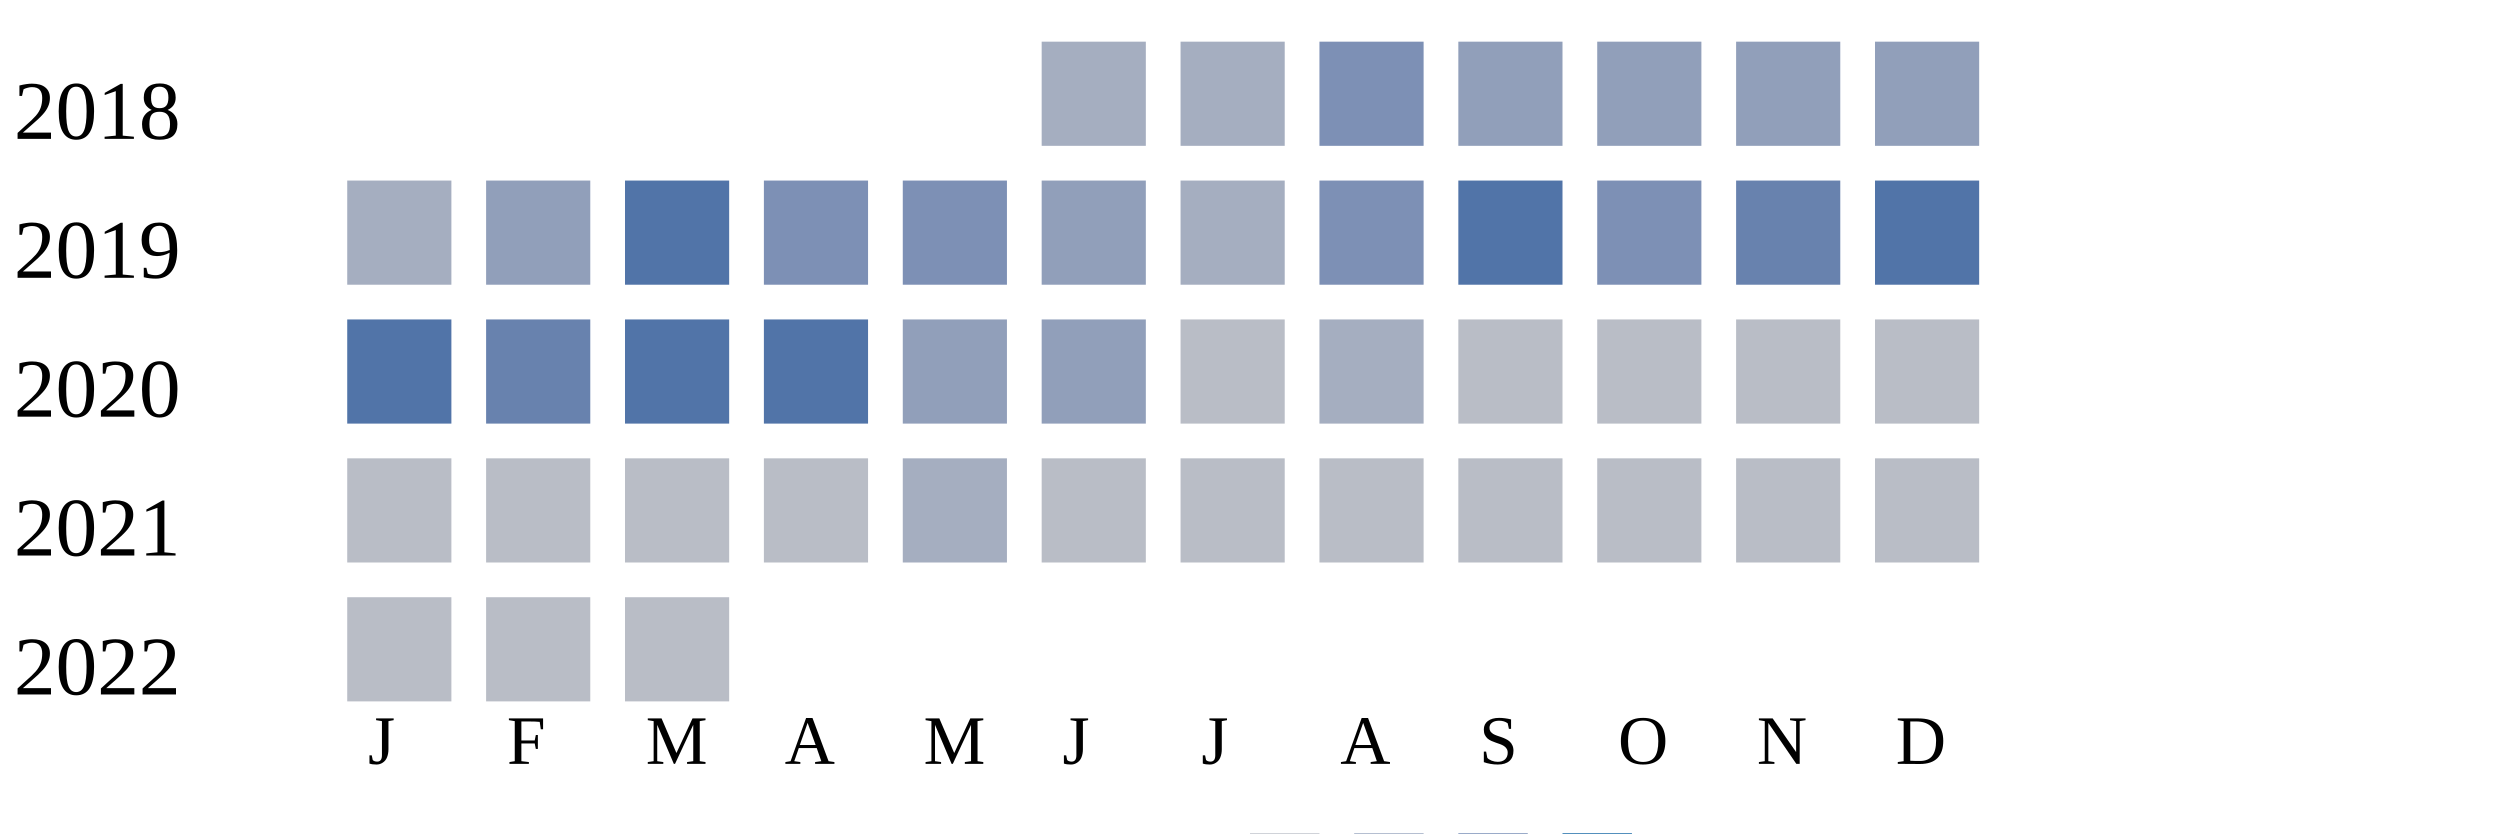
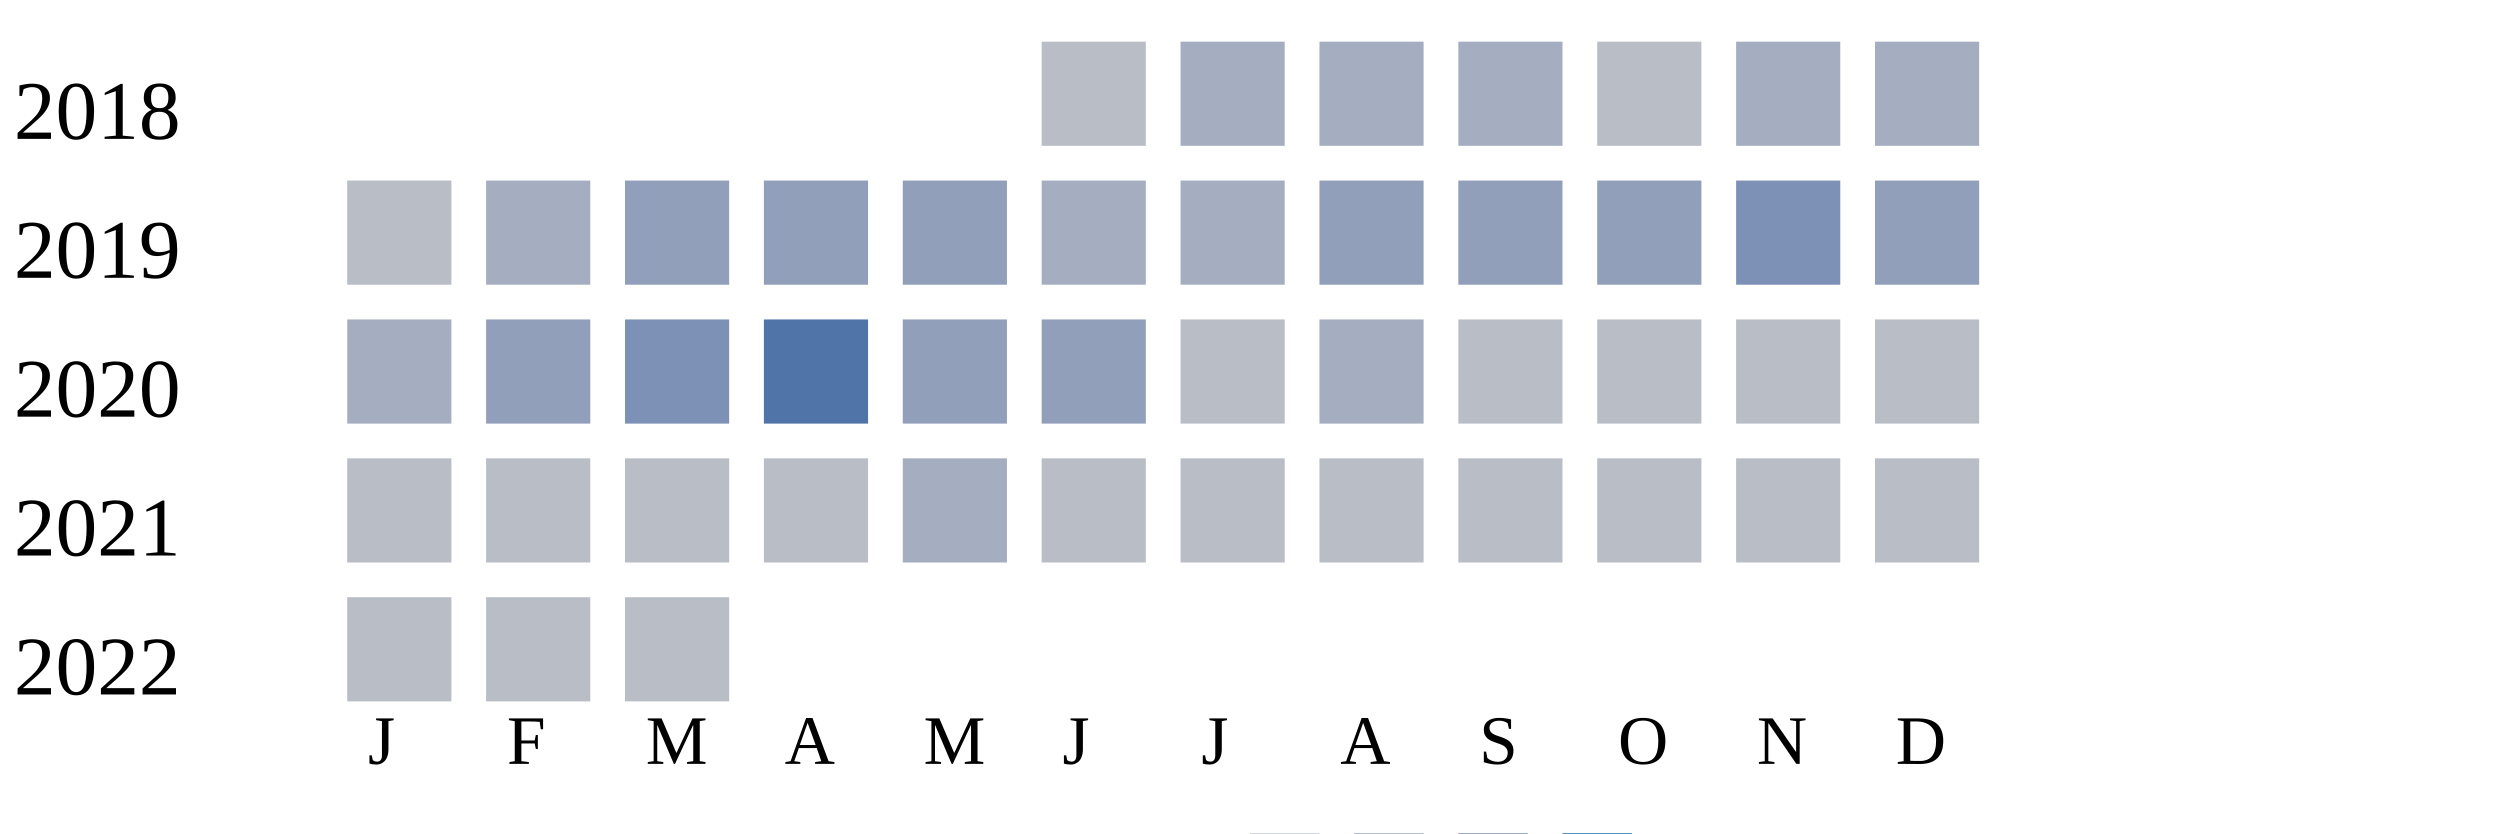
<svg xmlns="http://www.w3.org/2000/svg" width="360" height="120">
  <g transform="translate(0 0)">
    <text x="2" y="20">2018</text>
-     <rect x="150" y="6" width="15" height="15" fill="#a5aec0" />
+     <rect x="150" y="6" width="15" height="15" fill="#b9bdc6" />
    <rect x="170" y="6" width="15" height="15" fill="#a5aec0" />
-     <rect x="190" y="6" width="15" height="15" fill="#7d90b5" />
-     <rect x="210" y="6" width="15" height="15" fill="#919fba" />
-     <rect x="230" y="6" width="15" height="15" fill="#919fba" />
-     <rect x="250" y="6" width="15" height="15" fill="#919fba" />
-     <rect x="270" y="6" width="15" height="15" fill="#919fba" />
+     <rect x="190" y="6" width="15" height="15" fill="#a5aec0" />
+     <rect x="210" y="6" width="15" height="15" fill="#a5aec0" />
+     <rect x="230" y="6" width="15" height="15" fill="#b9bdc6" />
+     <rect x="250" y="6" width="15" height="15" fill="#a5aec0" />
+     <rect x="270" y="6" width="15" height="15" fill="#a5aec0" />
  </g>
  <g transform="translate(0 20)">
    <text x="2" y="20">2019</text>
-     <rect x="50" y="6" width="15" height="15" fill="#a5aec0" />
-     <rect x="70" y="6" width="15" height="15" fill="#919fba" />
-     <rect x="90" y="6" width="15" height="15" fill="#5174a8" />
-     <rect x="110" y="6" width="15" height="15" fill="#7d90b5" />
-     <rect x="130" y="6" width="15" height="15" fill="#7d90b5" />
-     <rect x="150" y="6" width="15" height="15" fill="#919fba" />
+     <rect x="50" y="6" width="15" height="15" fill="#b9bdc6" />
+     <rect x="70" y="6" width="15" height="15" fill="#a5aec0" />
+     <rect x="90" y="6" width="15" height="15" fill="#919fba" />
+     <rect x="110" y="6" width="15" height="15" fill="#919fba" />
+     <rect x="130" y="6" width="15" height="15" fill="#919fba" />
+     <rect x="150" y="6" width="15" height="15" fill="#a5aec0" />
    <rect x="170" y="6" width="15" height="15" fill="#a5aec0" />
-     <rect x="190" y="6" width="15" height="15" fill="#7d90b5" />
-     <rect x="210" y="6" width="15" height="15" fill="#5174a8" />
-     <rect x="230" y="6" width="15" height="15" fill="#7d90b5" />
-     <rect x="250" y="6" width="15" height="15" fill="#6882ae" />
-     <rect x="270" y="6" width="15" height="15" fill="#5174a8" />
+     <rect x="190" y="6" width="15" height="15" fill="#919fba" />
+     <rect x="210" y="6" width="15" height="15" fill="#919fba" />
+     <rect x="230" y="6" width="15" height="15" fill="#919fba" />
+     <rect x="250" y="6" width="15" height="15" fill="#7d90b5" />
+     <rect x="270" y="6" width="15" height="15" fill="#919fba" />
  </g>
  <g transform="translate(0 40)">
    <text x="2" y="20">2020</text>
-     <rect x="50" y="6" width="15" height="15" fill="#5174a8" />
-     <rect x="70" y="6" width="15" height="15" fill="#6882ae" />
-     <rect x="90" y="6" width="15" height="15" fill="#5174a8" />
+     <rect x="50" y="6" width="15" height="15" fill="#a5aec0" />
+     <rect x="70" y="6" width="15" height="15" fill="#919fba" />
+     <rect x="90" y="6" width="15" height="15" fill="#7d90b5" />
    <rect x="110" y="6" width="15" height="15" fill="#5174a8" />
    <rect x="130" y="6" width="15" height="15" fill="#919fba" />
    <rect x="150" y="6" width="15" height="15" fill="#919fba" />
    <rect x="170" y="6" width="15" height="15" fill="#b9bdc6" />
    <rect x="190" y="6" width="15" height="15" fill="#a5aec0" />
    <rect x="210" y="6" width="15" height="15" fill="#b9bdc6" />
    <rect x="230" y="6" width="15" height="15" fill="#b9bdc6" />
    <rect x="250" y="6" width="15" height="15" fill="#b9bdc6" />
    <rect x="270" y="6" width="15" height="15" fill="#b9bdc6" />
  </g>
  <g transform="translate(0 60)">
    <text x="2" y="20">2021</text>
    <rect x="50" y="6" width="15" height="15" fill="#b9bdc6" />
    <rect x="70" y="6" width="15" height="15" fill="#b9bdc6" />
    <rect x="90" y="6" width="15" height="15" fill="#b9bdc6" />
    <rect x="110" y="6" width="15" height="15" fill="#b9bdc6" />
    <rect x="130" y="6" width="15" height="15" fill="#a5aec0" />
    <rect x="150" y="6" width="15" height="15" fill="#b9bdc6" />
    <rect x="170" y="6" width="15" height="15" fill="#b9bdc6" />
    <rect x="190" y="6" width="15" height="15" fill="#b9bdc6" />
    <rect x="210" y="6" width="15" height="15" fill="#b9bdc6" />
    <rect x="230" y="6" width="15" height="15" fill="#b9bdc6" />
    <rect x="250" y="6" width="15" height="15" fill="#b9bdc6" />
    <rect x="270" y="6" width="15" height="15" fill="#b9bdc6" />
  </g>
  <g transform="translate(0 80)">
    <text x="2" y="20">2022</text>
    <rect x="50" y="6" width="15" height="15" fill="#b9bdc6" />
    <rect x="70" y="6" width="15" height="15" fill="#b9bdc6" />
    <rect x="90" y="6" width="15" height="15" fill="#b9bdc6" />
  </g>
  <text style="font-size: 10px; text-align: center" x="53" y="110">J</text>
  <text style="font-size: 10px; text-align: center" x="73" y="110">F</text>
  <text style="font-size: 10px; text-align: center" x="93" y="110">M</text>
  <text style="font-size: 10px; text-align: center" x="113" y="110">A</text>
  <text style="font-size: 10px; text-align: center" x="133" y="110">M</text>
  <text style="font-size: 10px; text-align: center" x="153" y="110">J</text>
  <text style="font-size: 10px; text-align: center" x="173" y="110">J</text>
  <text style="font-size: 10px; text-align: center" x="193" y="110">A</text>
  <text style="font-size: 10px; text-align: center" x="213" y="110">S</text>
  <text style="font-size: 10px; text-align: center" x="233" y="110">O</text>
  <text style="font-size: 10px; text-align: center" x="253" y="110">N</text>
  <text style="font-size: 10px; text-align: center" x="273" y="110">D</text>
  <text style="font-size: 10px;" x="155" y="129">Less</text>
  <rect fill="#b9bdc6" width="10" height="10" x="180" y="120" />
  <rect fill="#919fba" width="10" height="10" x="195" y="120" />
  <rect fill="#6882ae" width="10" height="10" x="210" y="120" />
  <rect fill="#005a9c" width="10" height="10" x="225" y="120" />
  <text x="240" y="129" style="font-size: 10px;">More</text>
</svg>
